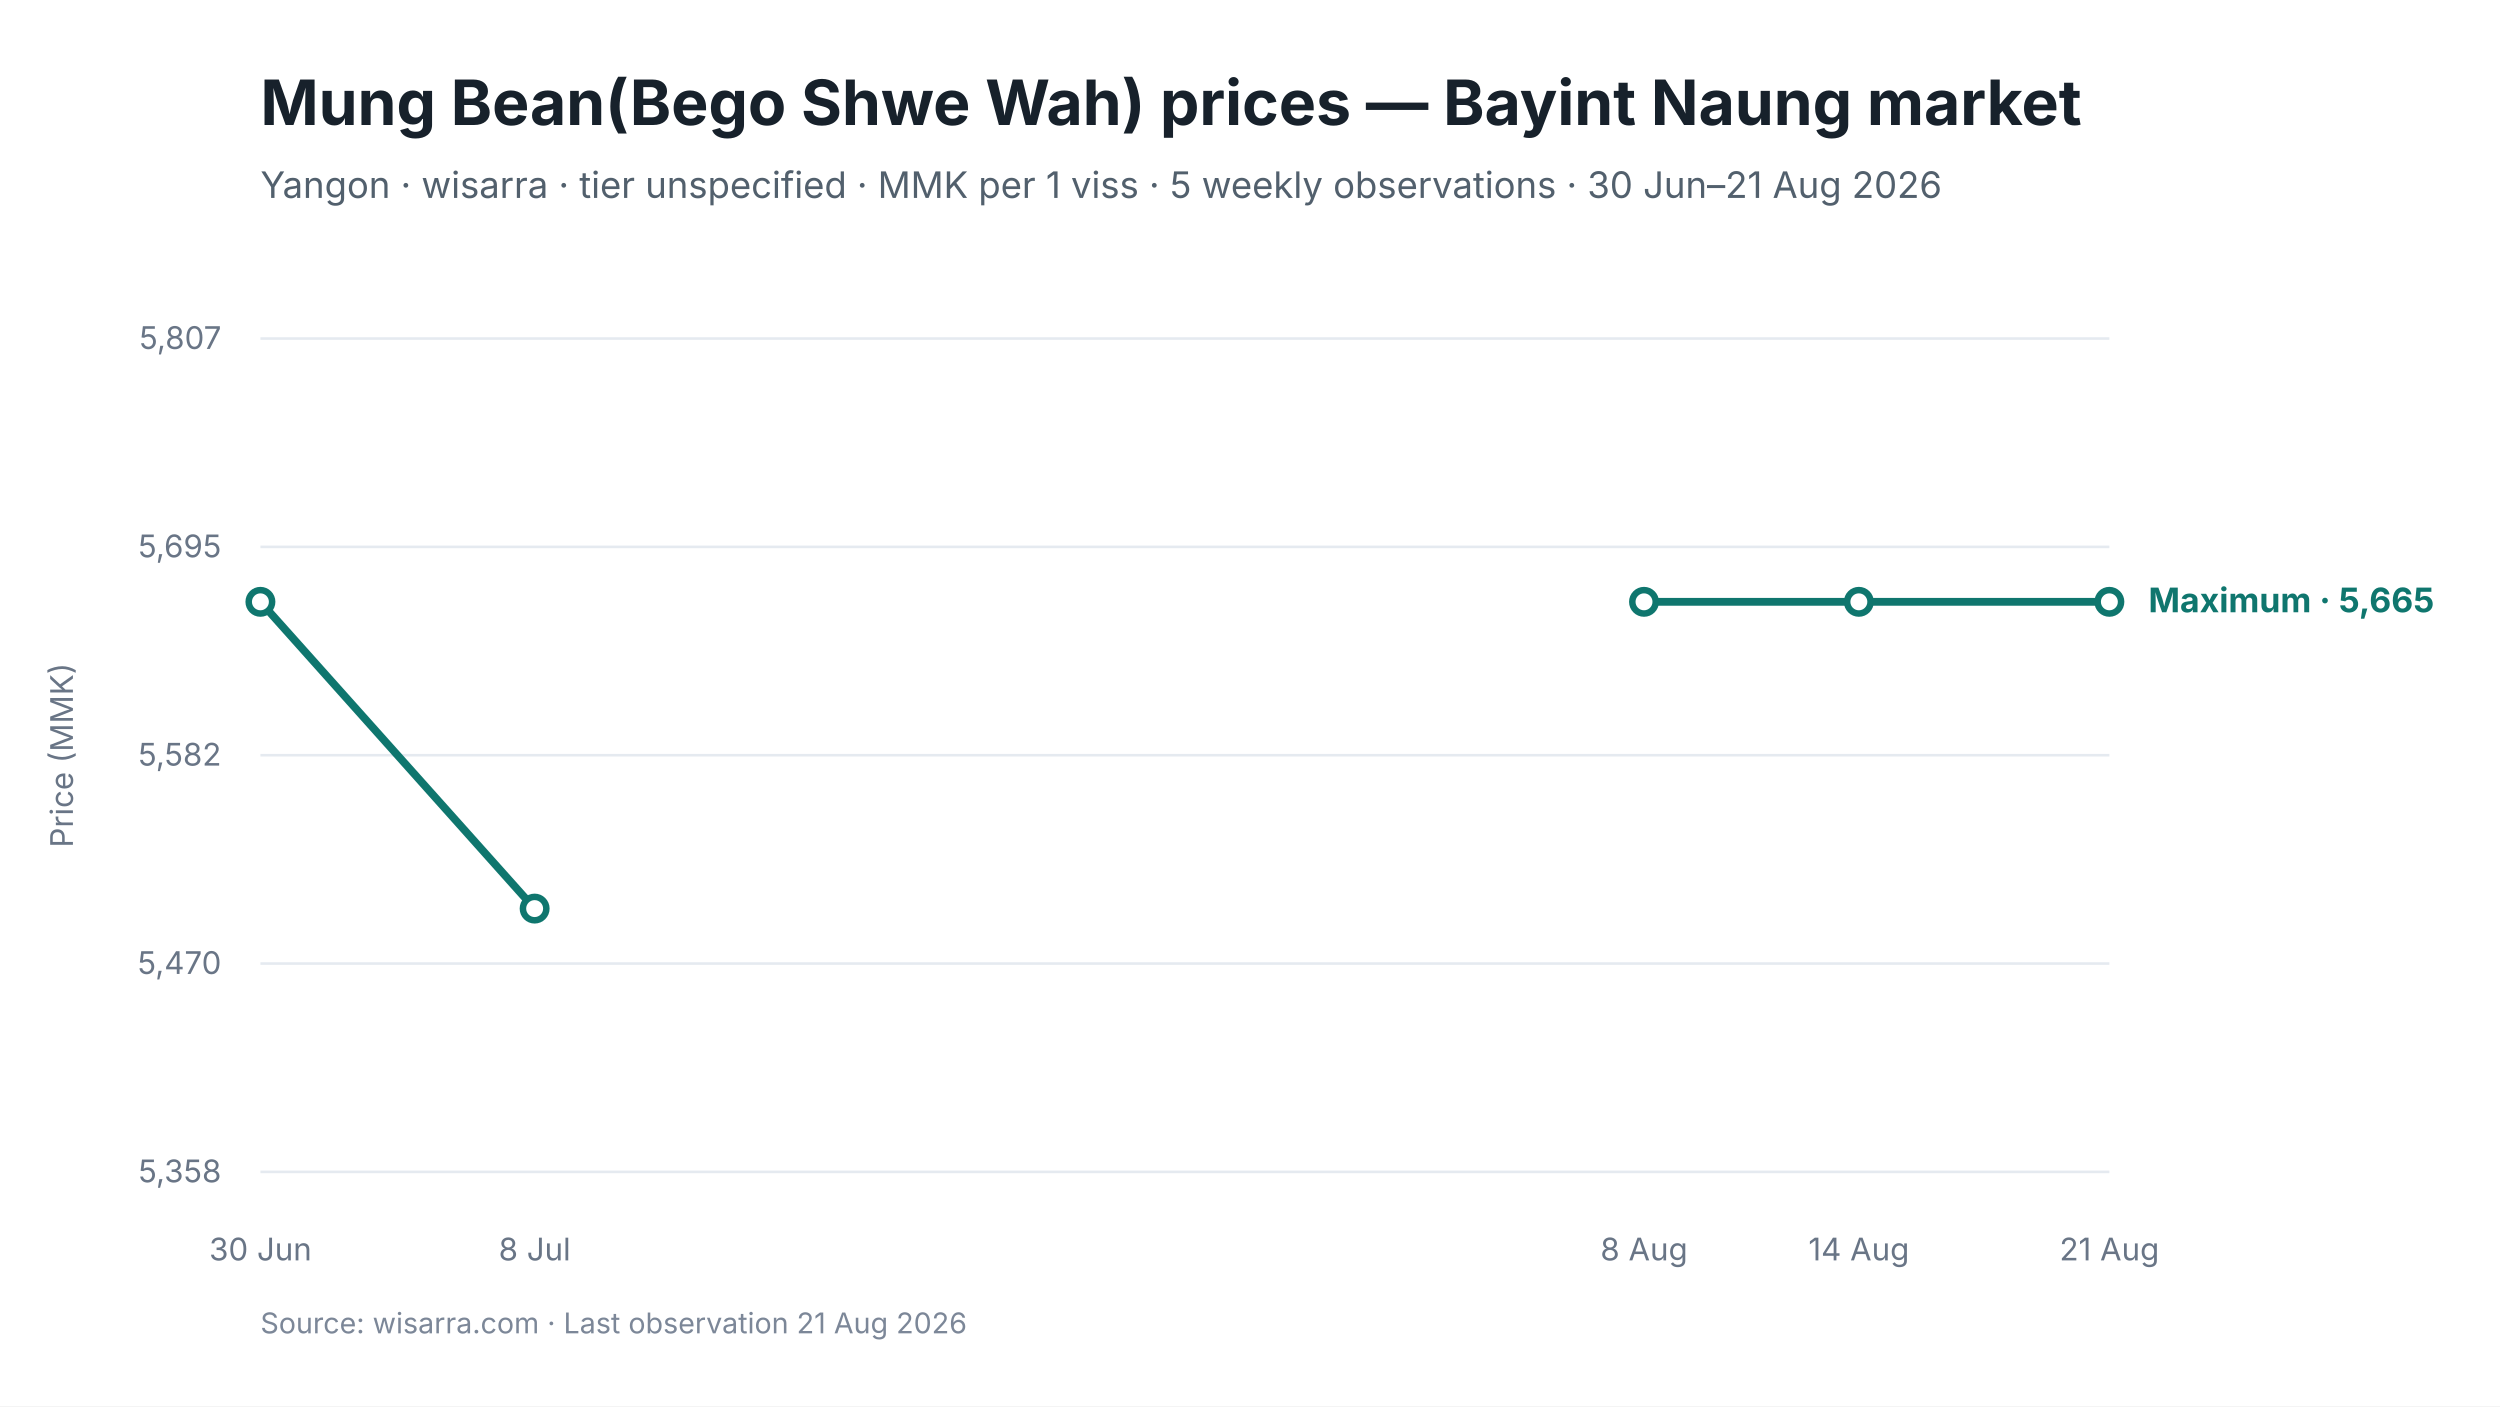
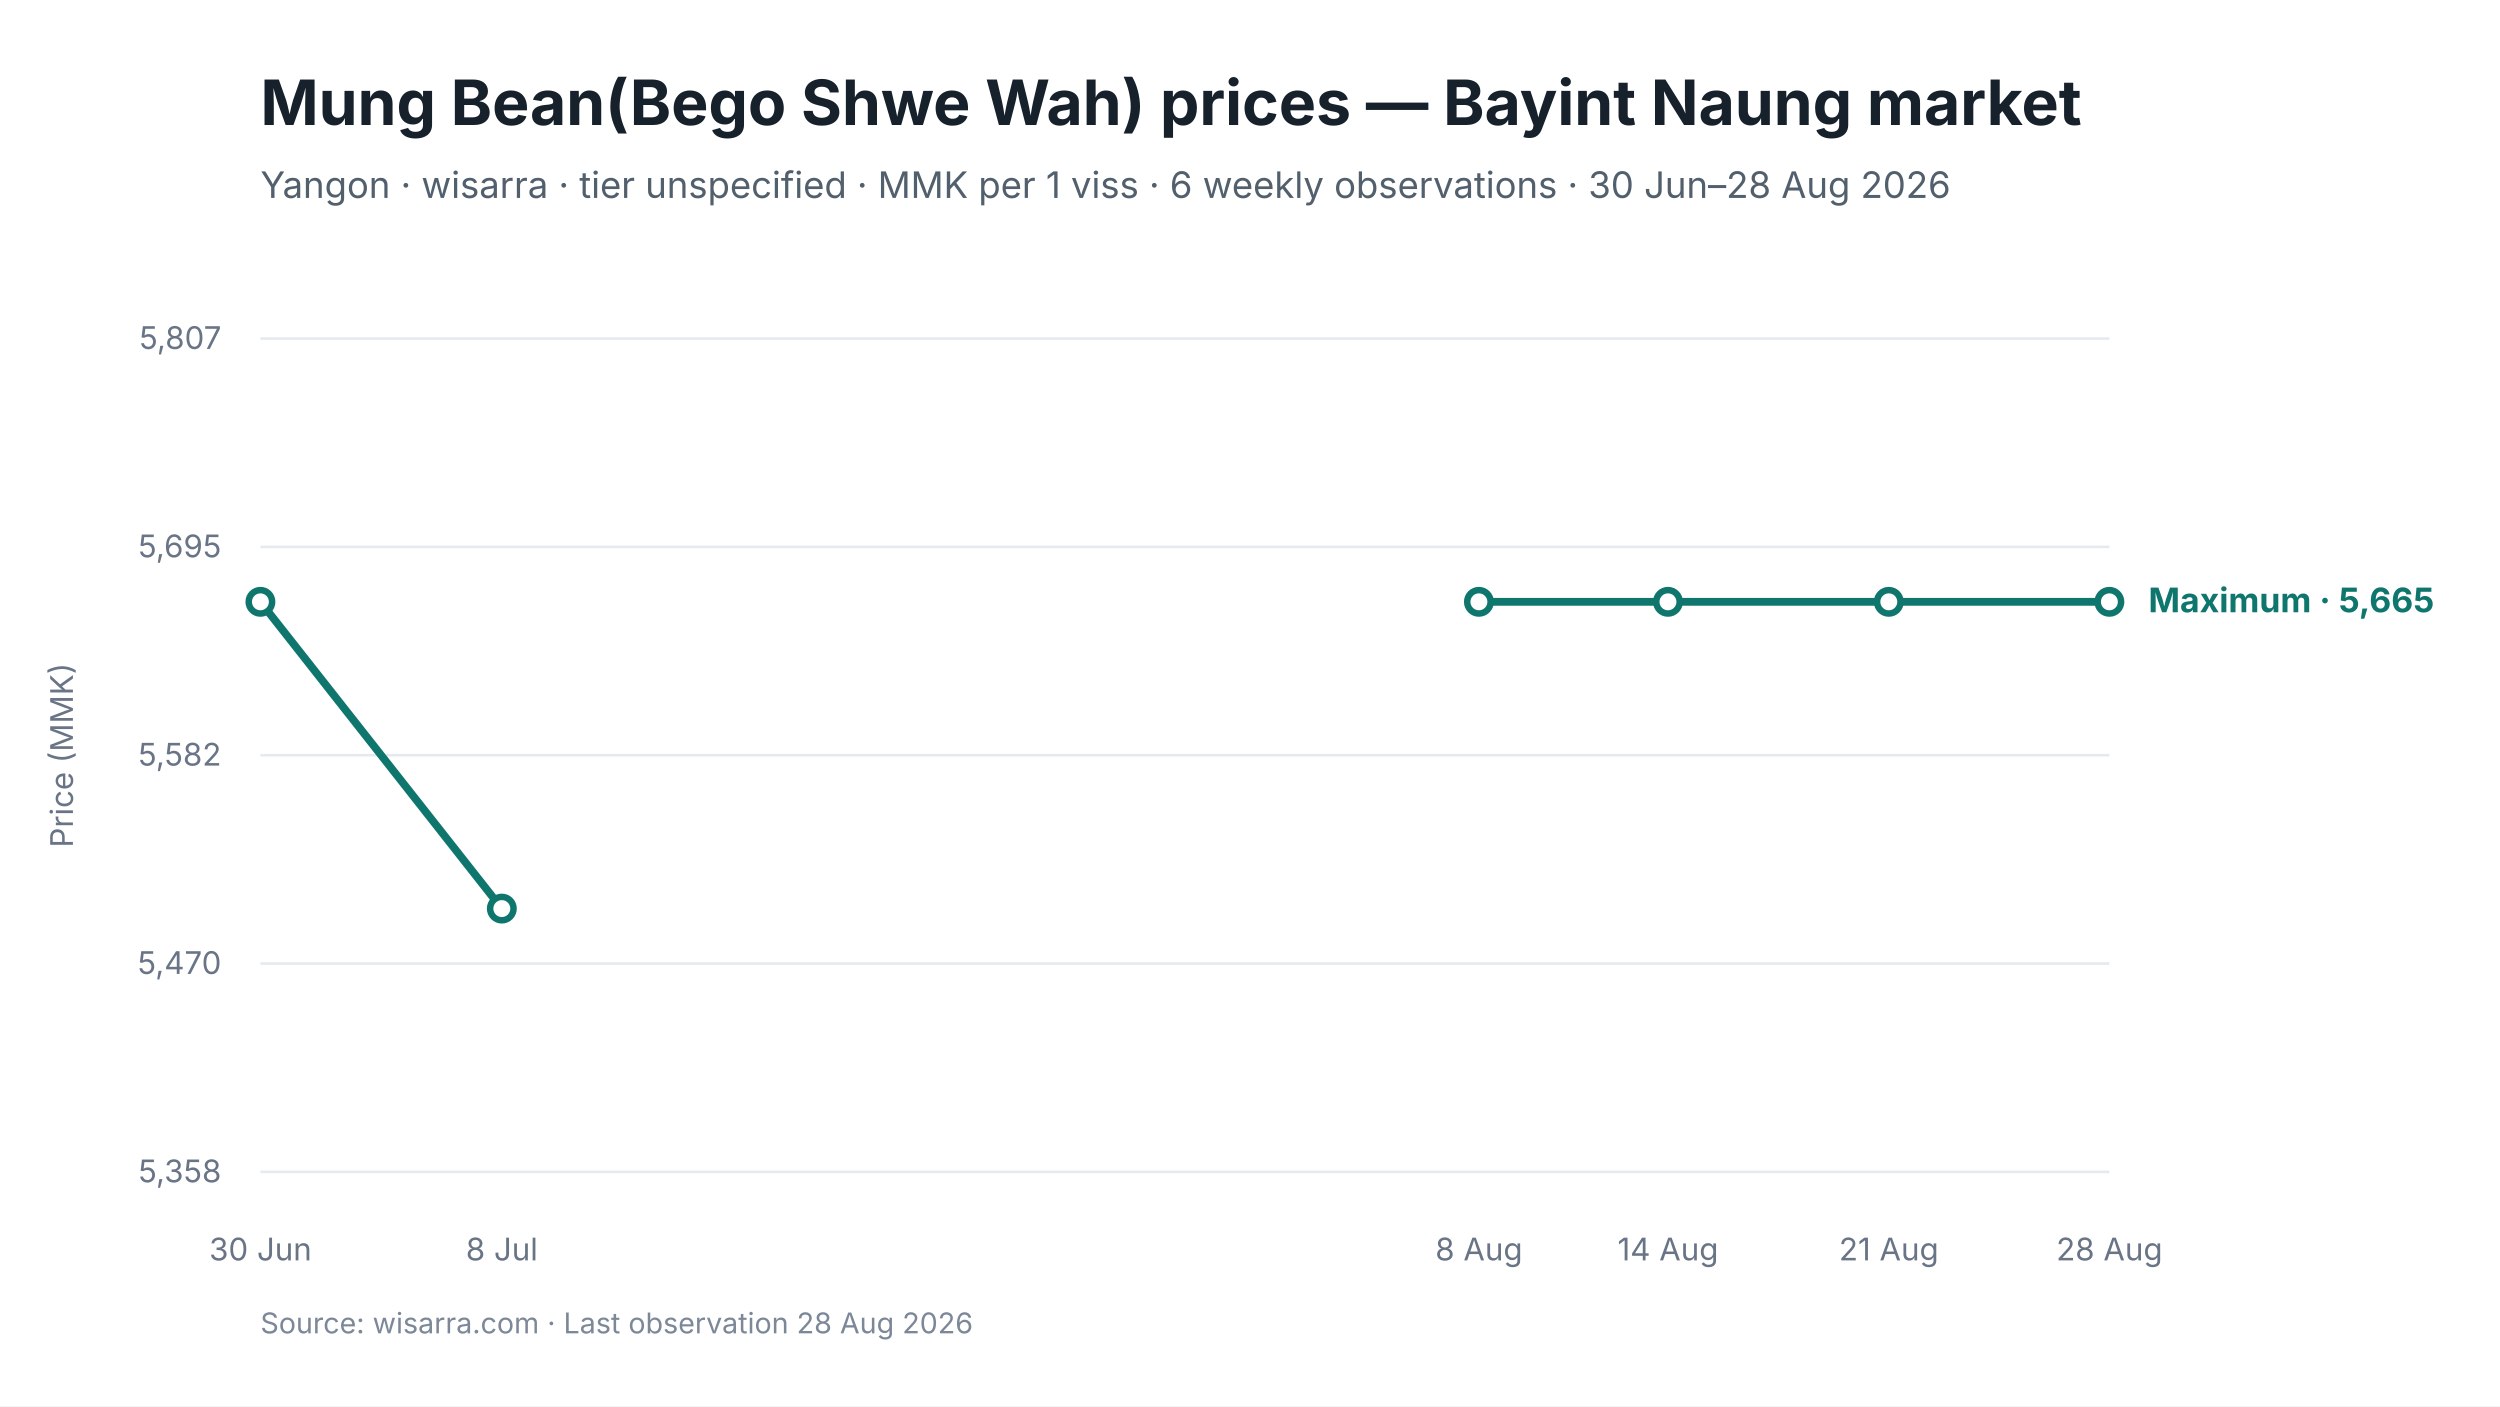
<svg xmlns="http://www.w3.org/2000/svg" viewBox="0 0 960 540" width="960" height="540" role="img" aria-labelledby="chart-title chart-desc">
  <style>
text { font-family: Inter, -apple-system, BlinkMacSystemFont, "Segoe UI", sans-serif; fill: #17212B; }
.chart-title { font-size: 24px; font-weight: 650; }
.subtitle { font-size: 14px; fill: #52606D; }
.axis { font-size: 12px; fill: #697586; }
.grid { stroke: #E5EAF0; stroke-width: 1; }
.range { fill: #D9F3F0; fill-opacity: 0.72; }
.maximum { stroke: #0F766E; stroke-width: 3; fill: none; }
.minimum { stroke: #64748B; stroke-width: 2.25; stroke-dasharray: 7 5; fill: none; }
.modal { stroke: #2563EB; stroke-width: 3; fill: none; }
.point-max { fill: #FFFFFF; stroke: #0F766E; stroke-width: 2.5; }
.point-min { fill: #FFFFFF; stroke: #64748B; stroke-width: 2; }
.point-modal { fill: #FFFFFF; stroke: #2563EB; stroke-width: 2.5; }
.direct-label { font-size: 13px; font-weight: 650; }
.maximum-label { fill: #0F766E; }
.minimum-label { fill: #52606D; }
.combined-label { fill: #334155; }
.modal-label { fill: #1D4ED8; }
.source { font-size: 11px; fill: #7C8798; }
</style>
  <rect width="960" height="540" fill="#FFFFFF" />
  <text id="chart-title" x="100" y="48" class="chart-title">Mung Bean(Bego Shwe Wah) prices — Bayint Naung market</text>
-   <text x="100" y="76" class="subtitle">Yangon · wisarra · tier unspecified · MMK per 1 viss · 5 weekly observations · 30 Jun–21 Aug 2026</text>
+   <text x="100" y="76" class="subtitle">Yangon · wisarra · tier unspecified · MMK per 1 viss · 6 weekly observations · 30 Jun–28 Aug 2026</text>
  <line x1="100" y1="130.0" x2="810" y2="130.0" class="grid" />
  <text x="85" y="134.0" text-anchor="end" class="axis">5,807</text>
  <line x1="100" y1="210.0" x2="810" y2="210.0" class="grid" />
  <text x="85" y="214.0" text-anchor="end" class="axis">5,695</text>
  <line x1="100" y1="290.0" x2="810" y2="290.0" class="grid" />
  <text x="85" y="294.0" text-anchor="end" class="axis">5,582</text>
  <line x1="100" y1="370.0" x2="810" y2="370.0" class="grid" />
  <text x="85" y="374.0" text-anchor="end" class="axis">5,470</text>
  <line x1="100" y1="450.0" x2="810" y2="450.0" class="grid" />
  <text x="85" y="454.0" text-anchor="end" class="axis">5,358</text>
-   <path d="M 100.0 231.1 L 205.3 348.9" class="maximum" />
-   <path d="M 631.3 231.1 L 713.8 231.1 L 810.0 231.1" class="maximum" />
+   <path d="M 100.0 231.1 L 192.7 348.9" class="maximum" />
+   <path d="M 567.9 231.1 L 640.5 231.1 L 725.3 231.1 L 810.0 231.1" class="maximum" />
  <circle cx="100.0" cy="231.1" r="4.5" class="point-max" />
-   <circle cx="205.3" cy="348.9" r="4.5" class="point-max" />
-   <circle cx="631.3" cy="231.1" r="4.5" class="point-max" />
-   <circle cx="713.8" cy="231.1" r="4.5" class="point-max" />
+   <circle cx="192.7" cy="348.9" r="4.5" class="point-max" />
+   <circle cx="567.9" cy="231.1" r="4.5" class="point-max" />
+   <circle cx="640.5" cy="231.1" r="4.5" class="point-max" />
+   <circle cx="725.3" cy="231.1" r="4.5" class="point-max" />
  <circle cx="810.0" cy="231.1" r="4.5" class="point-max" />
  <text x="100.0" y="484" text-anchor="middle" class="axis">30 Jun</text>
-   <text x="205.3" y="484" text-anchor="middle" class="axis">8 Jul</text>
-   <text x="631.3" y="484" text-anchor="middle" class="axis">8 Aug</text>
-   <text x="713.8" y="484" text-anchor="middle" class="axis">14 Aug</text>
-   <text x="810.0" y="484" text-anchor="middle" class="axis">21 Aug</text>
+   <text x="192.7" y="484" text-anchor="middle" class="axis">8 Jul</text>
+   <text x="567.9" y="484" text-anchor="middle" class="axis">8 Aug</text>
+   <text x="640.5" y="484" text-anchor="middle" class="axis">14 Aug</text>
+   <text x="725.3" y="484" text-anchor="middle" class="axis">21 Aug</text>
+   <text x="810.0" y="484" text-anchor="middle" class="axis">28 Aug</text>
  <text x="825.0" y="235.1" class="direct-label maximum-label">Maximum · 5,665</text>
  <text x="28" y="290.0" text-anchor="middle" class="axis" transform="rotate(-90 28 290.0)">Price (MMK)</text>
-   <text x="100" y="512" class="source">Source: wisarra.com · Last observation 21 Aug 2026</text>
+   <text x="100" y="512" class="source">Source: wisarra.com · Last observation 28 Aug 2026</text>
</svg>
